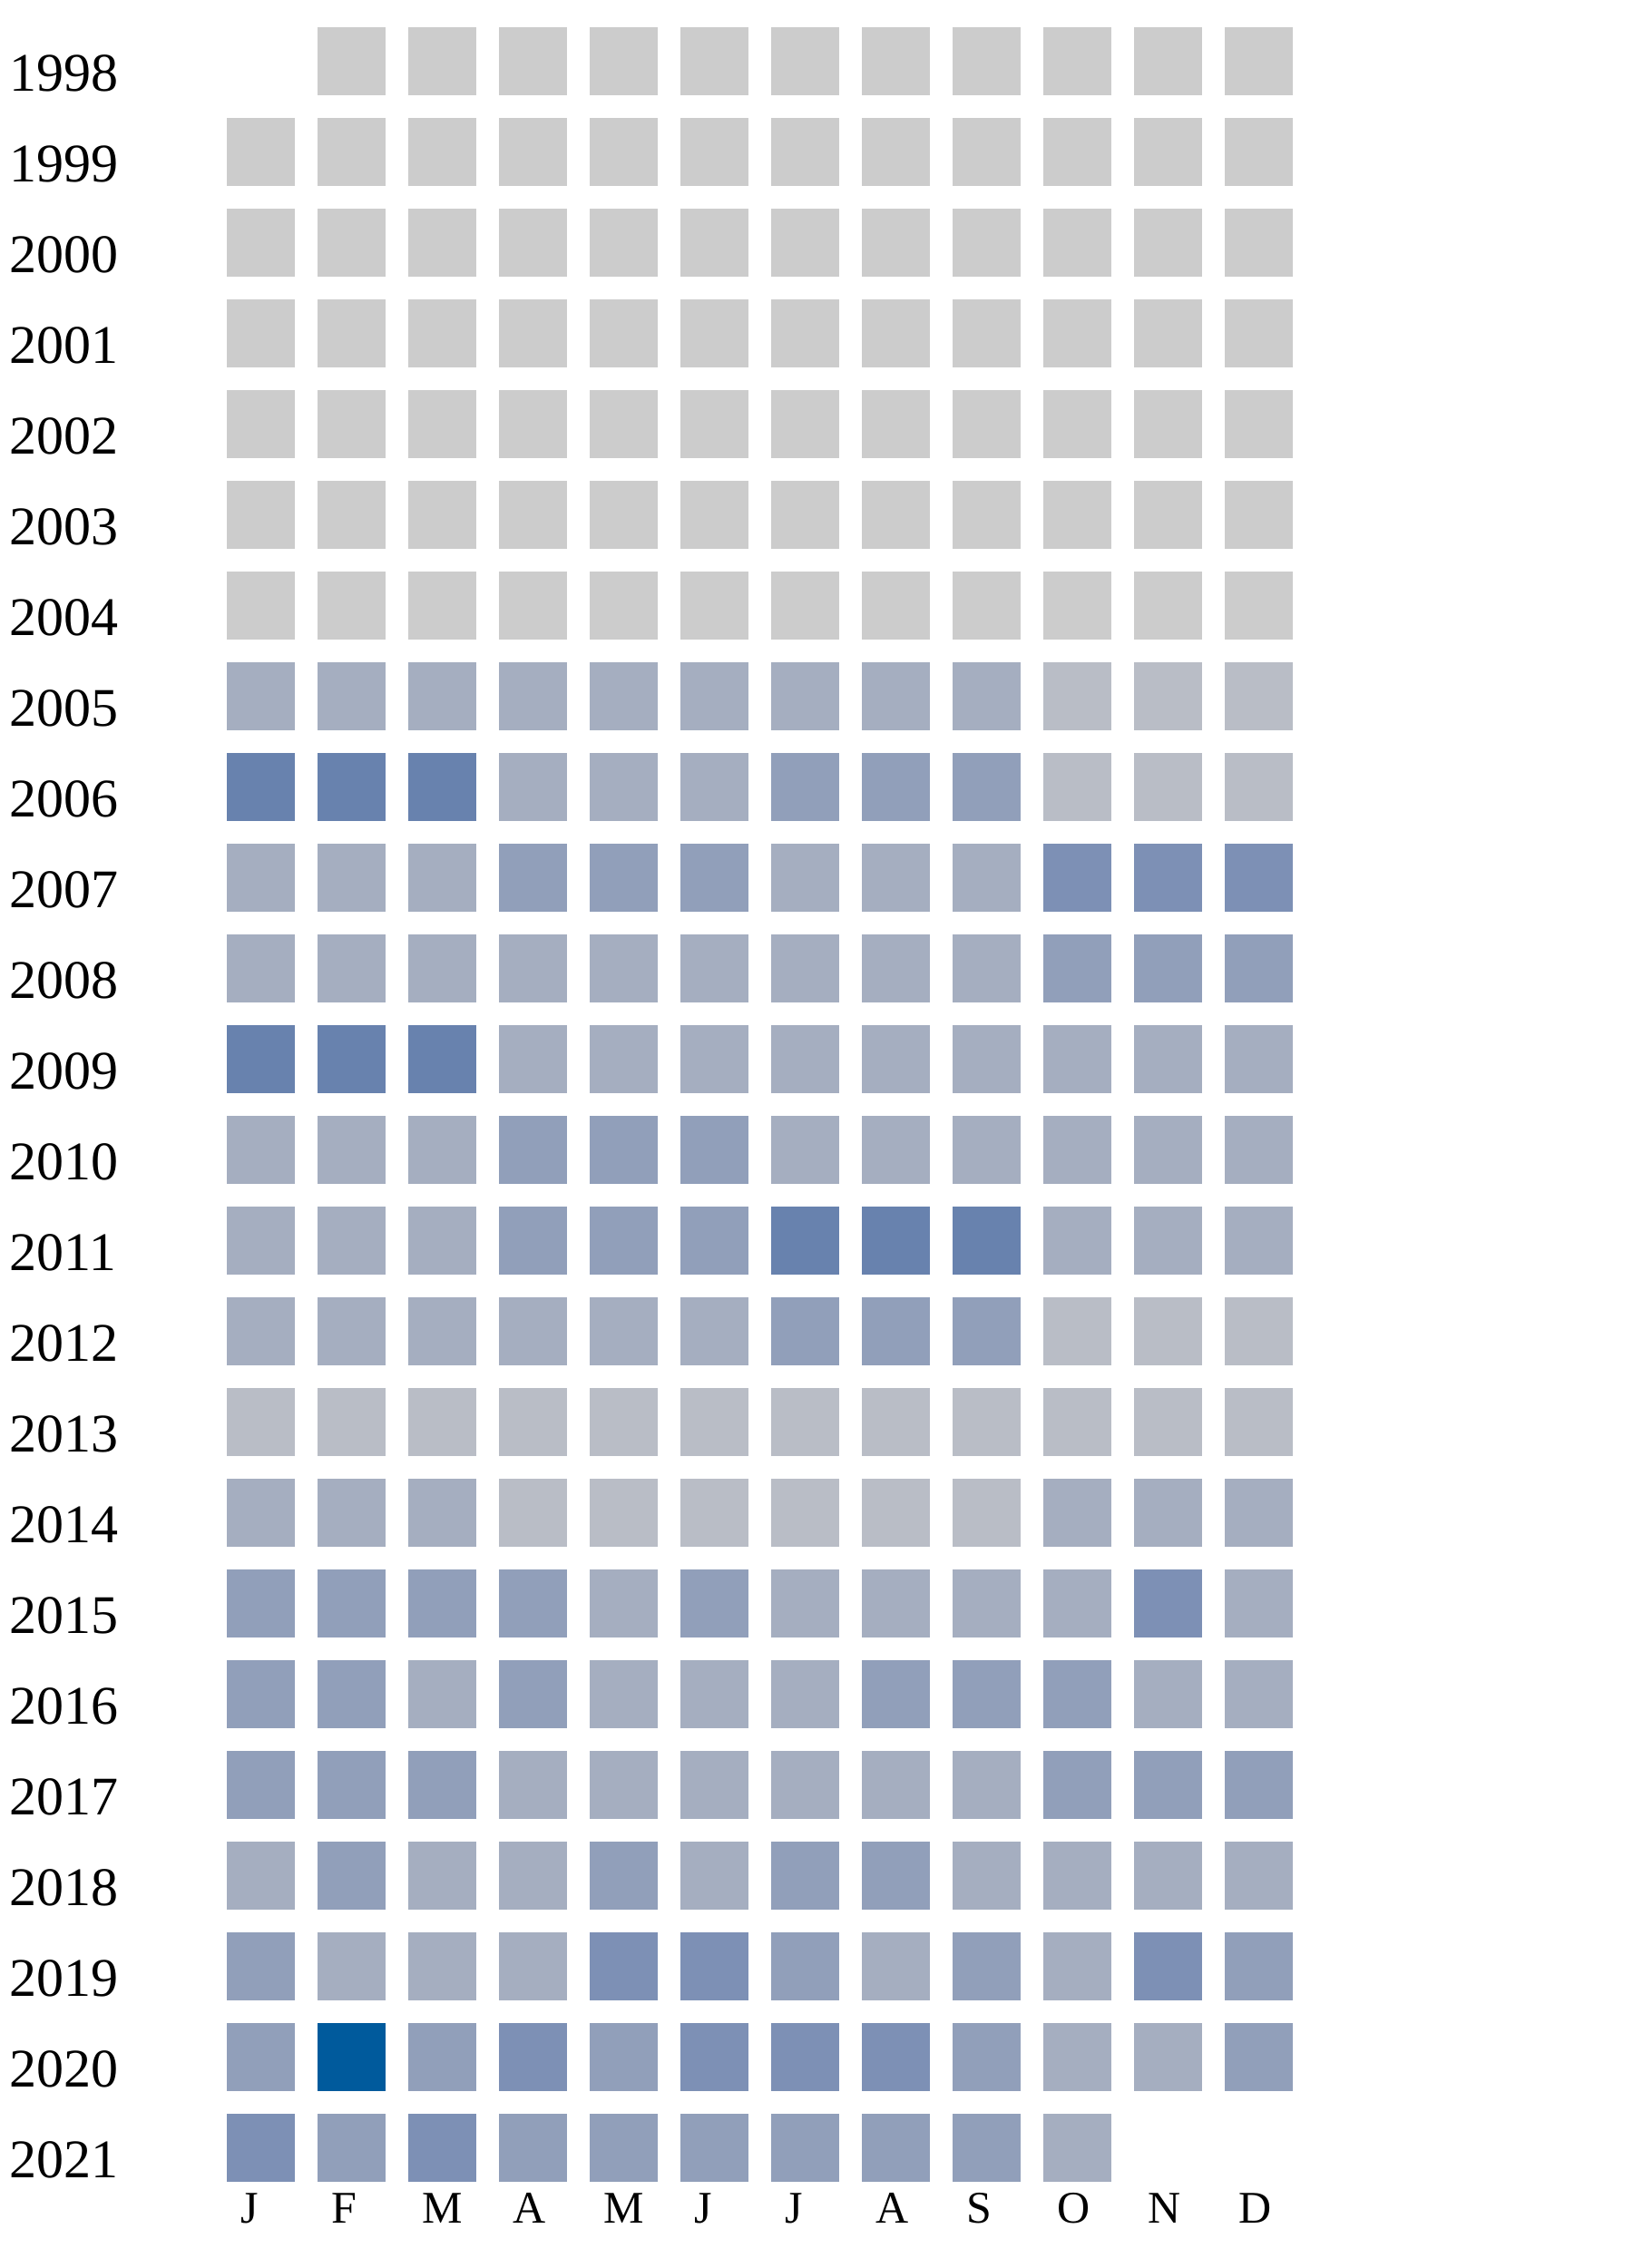
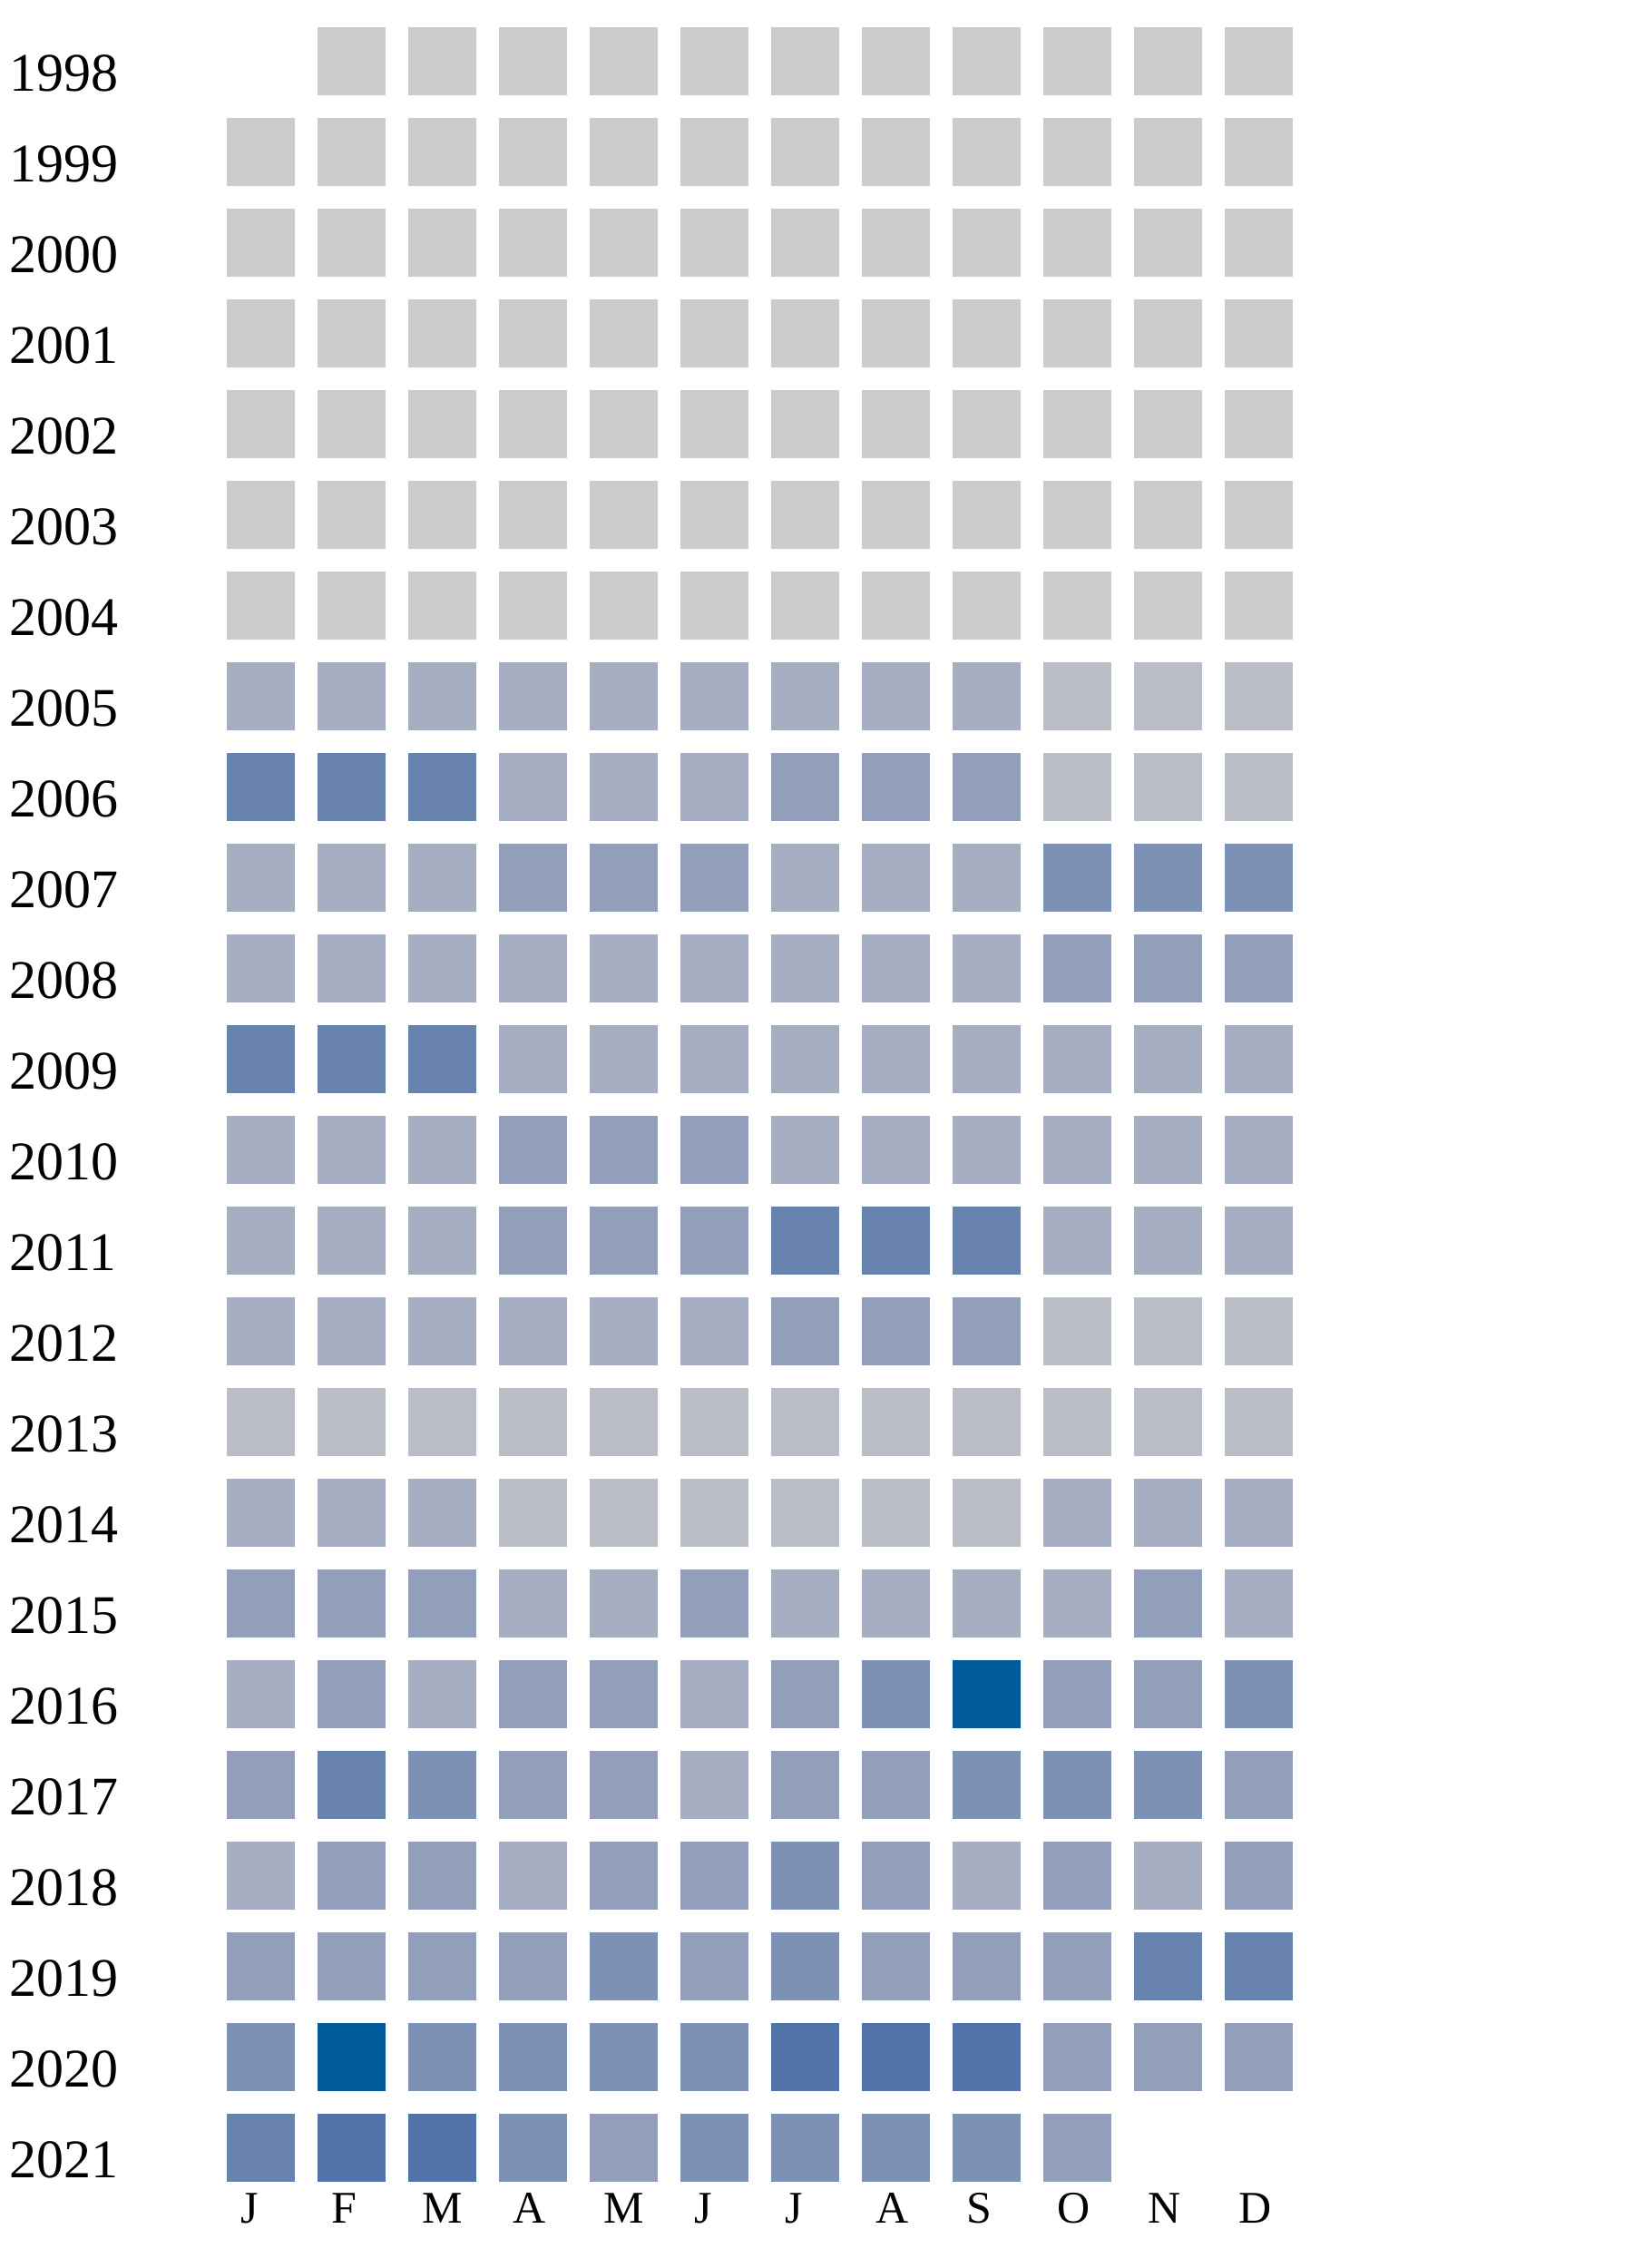
<svg xmlns="http://www.w3.org/2000/svg" width="360" height="500">
  <g transform="translate(0 0)">
    <text x="2" y="20">1998</text>
    <rect x="70" y="6" width="15" height="15" fill="#cccccc" />
    <rect x="90" y="6" width="15" height="15" fill="#cccccc" />
    <rect x="110" y="6" width="15" height="15" fill="#cccccc" />
    <rect x="130" y="6" width="15" height="15" fill="#cccccc" />
    <rect x="150" y="6" width="15" height="15" fill="#cccccc" />
    <rect x="170" y="6" width="15" height="15" fill="#cccccc" />
    <rect x="190" y="6" width="15" height="15" fill="#cccccc" />
    <rect x="210" y="6" width="15" height="15" fill="#cccccc" />
    <rect x="230" y="6" width="15" height="15" fill="#cccccc" />
    <rect x="250" y="6" width="15" height="15" fill="#cccccc" />
    <rect x="270" y="6" width="15" height="15" fill="#cccccc" />
  </g>
  <g transform="translate(0 20)">
    <text x="2" y="20">1999</text>
    <rect x="50" y="6" width="15" height="15" fill="#cccccc" />
    <rect x="70" y="6" width="15" height="15" fill="#cccccc" />
    <rect x="90" y="6" width="15" height="15" fill="#cccccc" />
    <rect x="110" y="6" width="15" height="15" fill="#cccccc" />
    <rect x="130" y="6" width="15" height="15" fill="#cccccc" />
    <rect x="150" y="6" width="15" height="15" fill="#cccccc" />
    <rect x="170" y="6" width="15" height="15" fill="#cccccc" />
    <rect x="190" y="6" width="15" height="15" fill="#cccccc" />
    <rect x="210" y="6" width="15" height="15" fill="#cccccc" />
    <rect x="230" y="6" width="15" height="15" fill="#cccccc" />
    <rect x="250" y="6" width="15" height="15" fill="#cccccc" />
    <rect x="270" y="6" width="15" height="15" fill="#cccccc" />
  </g>
  <g transform="translate(0 40)">
    <text x="2" y="20">2000</text>
    <rect x="50" y="6" width="15" height="15" fill="#cccccc" />
    <rect x="70" y="6" width="15" height="15" fill="#cccccc" />
    <rect x="90" y="6" width="15" height="15" fill="#cccccc" />
    <rect x="110" y="6" width="15" height="15" fill="#cccccc" />
    <rect x="130" y="6" width="15" height="15" fill="#cccccc" />
    <rect x="150" y="6" width="15" height="15" fill="#cccccc" />
    <rect x="170" y="6" width="15" height="15" fill="#cccccc" />
    <rect x="190" y="6" width="15" height="15" fill="#cccccc" />
    <rect x="210" y="6" width="15" height="15" fill="#cccccc" />
    <rect x="230" y="6" width="15" height="15" fill="#cccccc" />
    <rect x="250" y="6" width="15" height="15" fill="#cccccc" />
    <rect x="270" y="6" width="15" height="15" fill="#cccccc" />
  </g>
  <g transform="translate(0 60)">
    <text x="2" y="20">2001</text>
    <rect x="50" y="6" width="15" height="15" fill="#cccccc" />
    <rect x="70" y="6" width="15" height="15" fill="#cccccc" />
    <rect x="90" y="6" width="15" height="15" fill="#cccccc" />
    <rect x="110" y="6" width="15" height="15" fill="#cccccc" />
    <rect x="130" y="6" width="15" height="15" fill="#cccccc" />
    <rect x="150" y="6" width="15" height="15" fill="#cccccc" />
    <rect x="170" y="6" width="15" height="15" fill="#cccccc" />
    <rect x="190" y="6" width="15" height="15" fill="#cccccc" />
    <rect x="210" y="6" width="15" height="15" fill="#cccccc" />
    <rect x="230" y="6" width="15" height="15" fill="#cccccc" />
    <rect x="250" y="6" width="15" height="15" fill="#cccccc" />
    <rect x="270" y="6" width="15" height="15" fill="#cccccc" />
  </g>
  <g transform="translate(0 80)">
    <text x="2" y="20">2002</text>
    <rect x="50" y="6" width="15" height="15" fill="#cccccc" />
    <rect x="70" y="6" width="15" height="15" fill="#cccccc" />
    <rect x="90" y="6" width="15" height="15" fill="#cccccc" />
    <rect x="110" y="6" width="15" height="15" fill="#cccccc" />
    <rect x="130" y="6" width="15" height="15" fill="#cccccc" />
    <rect x="150" y="6" width="15" height="15" fill="#cccccc" />
    <rect x="170" y="6" width="15" height="15" fill="#cccccc" />
    <rect x="190" y="6" width="15" height="15" fill="#cccccc" />
    <rect x="210" y="6" width="15" height="15" fill="#cccccc" />
    <rect x="230" y="6" width="15" height="15" fill="#cccccc" />
    <rect x="250" y="6" width="15" height="15" fill="#cccccc" />
    <rect x="270" y="6" width="15" height="15" fill="#cccccc" />
  </g>
  <g transform="translate(0 100)">
    <text x="2" y="20">2003</text>
    <rect x="50" y="6" width="15" height="15" fill="#cccccc" />
    <rect x="70" y="6" width="15" height="15" fill="#cccccc" />
    <rect x="90" y="6" width="15" height="15" fill="#cccccc" />
    <rect x="110" y="6" width="15" height="15" fill="#cccccc" />
    <rect x="130" y="6" width="15" height="15" fill="#cccccc" />
    <rect x="150" y="6" width="15" height="15" fill="#cccccc" />
    <rect x="170" y="6" width="15" height="15" fill="#cccccc" />
    <rect x="190" y="6" width="15" height="15" fill="#cccccc" />
    <rect x="210" y="6" width="15" height="15" fill="#cccccc" />
    <rect x="230" y="6" width="15" height="15" fill="#cccccc" />
    <rect x="250" y="6" width="15" height="15" fill="#cccccc" />
    <rect x="270" y="6" width="15" height="15" fill="#cccccc" />
  </g>
  <g transform="translate(0 120)">
    <text x="2" y="20">2004</text>
    <rect x="50" y="6" width="15" height="15" fill="#cccccc" />
    <rect x="70" y="6" width="15" height="15" fill="#cccccc" />
    <rect x="90" y="6" width="15" height="15" fill="#cccccc" />
    <rect x="110" y="6" width="15" height="15" fill="#cccccc" />
    <rect x="130" y="6" width="15" height="15" fill="#cccccc" />
    <rect x="150" y="6" width="15" height="15" fill="#cccccc" />
    <rect x="170" y="6" width="15" height="15" fill="#cccccc" />
    <rect x="190" y="6" width="15" height="15" fill="#cccccc" />
    <rect x="210" y="6" width="15" height="15" fill="#cccccc" />
    <rect x="230" y="6" width="15" height="15" fill="#cccccc" />
    <rect x="250" y="6" width="15" height="15" fill="#cccccc" />
    <rect x="270" y="6" width="15" height="15" fill="#cccccc" />
  </g>
  <g transform="translate(0 140)">
    <text x="2" y="20">2005</text>
    <rect x="50" y="6" width="15" height="15" fill="#a5aec0" />
    <rect x="70" y="6" width="15" height="15" fill="#a5aec0" />
    <rect x="90" y="6" width="15" height="15" fill="#a5aec0" />
    <rect x="110" y="6" width="15" height="15" fill="#a5aec0" />
    <rect x="130" y="6" width="15" height="15" fill="#a5aec0" />
    <rect x="150" y="6" width="15" height="15" fill="#a5aec0" />
    <rect x="170" y="6" width="15" height="15" fill="#a5aec0" />
    <rect x="190" y="6" width="15" height="15" fill="#a5aec0" />
    <rect x="210" y="6" width="15" height="15" fill="#a5aec0" />
    <rect x="230" y="6" width="15" height="15" fill="#b9bdc6" />
    <rect x="250" y="6" width="15" height="15" fill="#b9bdc6" />
    <rect x="270" y="6" width="15" height="15" fill="#b9bdc6" />
  </g>
  <g transform="translate(0 160)">
    <text x="2" y="20">2006</text>
    <rect x="50" y="6" width="15" height="15" fill="#6882ae" />
    <rect x="70" y="6" width="15" height="15" fill="#6882ae" />
    <rect x="90" y="6" width="15" height="15" fill="#6882ae" />
    <rect x="110" y="6" width="15" height="15" fill="#a5aec0" />
    <rect x="130" y="6" width="15" height="15" fill="#a5aec0" />
    <rect x="150" y="6" width="15" height="15" fill="#a5aec0" />
    <rect x="170" y="6" width="15" height="15" fill="#919fba" />
    <rect x="190" y="6" width="15" height="15" fill="#919fba" />
    <rect x="210" y="6" width="15" height="15" fill="#919fba" />
    <rect x="230" y="6" width="15" height="15" fill="#b9bdc6" />
    <rect x="250" y="6" width="15" height="15" fill="#b9bdc6" />
    <rect x="270" y="6" width="15" height="15" fill="#b9bdc6" />
  </g>
  <g transform="translate(0 180)">
    <text x="2" y="20">2007</text>
    <rect x="50" y="6" width="15" height="15" fill="#a5aec0" />
    <rect x="70" y="6" width="15" height="15" fill="#a5aec0" />
    <rect x="90" y="6" width="15" height="15" fill="#a5aec0" />
    <rect x="110" y="6" width="15" height="15" fill="#919fba" />
    <rect x="130" y="6" width="15" height="15" fill="#919fba" />
    <rect x="150" y="6" width="15" height="15" fill="#919fba" />
    <rect x="170" y="6" width="15" height="15" fill="#a5aec0" />
    <rect x="190" y="6" width="15" height="15" fill="#a5aec0" />
    <rect x="210" y="6" width="15" height="15" fill="#a5aec0" />
    <rect x="230" y="6" width="15" height="15" fill="#7d90b5" />
    <rect x="250" y="6" width="15" height="15" fill="#7d90b5" />
    <rect x="270" y="6" width="15" height="15" fill="#7d90b5" />
  </g>
  <g transform="translate(0 200)">
    <text x="2" y="20">2008</text>
    <rect x="50" y="6" width="15" height="15" fill="#a5aec0" />
    <rect x="70" y="6" width="15" height="15" fill="#a5aec0" />
    <rect x="90" y="6" width="15" height="15" fill="#a5aec0" />
    <rect x="110" y="6" width="15" height="15" fill="#a5aec0" />
    <rect x="130" y="6" width="15" height="15" fill="#a5aec0" />
    <rect x="150" y="6" width="15" height="15" fill="#a5aec0" />
    <rect x="170" y="6" width="15" height="15" fill="#a5aec0" />
    <rect x="190" y="6" width="15" height="15" fill="#a5aec0" />
    <rect x="210" y="6" width="15" height="15" fill="#a5aec0" />
    <rect x="230" y="6" width="15" height="15" fill="#919fba" />
    <rect x="250" y="6" width="15" height="15" fill="#919fba" />
    <rect x="270" y="6" width="15" height="15" fill="#919fba" />
  </g>
  <g transform="translate(0 220)">
    <text x="2" y="20">2009</text>
    <rect x="50" y="6" width="15" height="15" fill="#6882ae" />
    <rect x="70" y="6" width="15" height="15" fill="#6882ae" />
    <rect x="90" y="6" width="15" height="15" fill="#6882ae" />
    <rect x="110" y="6" width="15" height="15" fill="#a5aec0" />
    <rect x="130" y="6" width="15" height="15" fill="#a5aec0" />
    <rect x="150" y="6" width="15" height="15" fill="#a5aec0" />
    <rect x="170" y="6" width="15" height="15" fill="#a5aec0" />
    <rect x="190" y="6" width="15" height="15" fill="#a5aec0" />
    <rect x="210" y="6" width="15" height="15" fill="#a5aec0" />
    <rect x="230" y="6" width="15" height="15" fill="#a5aec0" />
    <rect x="250" y="6" width="15" height="15" fill="#a5aec0" />
    <rect x="270" y="6" width="15" height="15" fill="#a5aec0" />
  </g>
  <g transform="translate(0 240)">
    <text x="2" y="20">2010</text>
    <rect x="50" y="6" width="15" height="15" fill="#a5aec0" />
    <rect x="70" y="6" width="15" height="15" fill="#a5aec0" />
    <rect x="90" y="6" width="15" height="15" fill="#a5aec0" />
    <rect x="110" y="6" width="15" height="15" fill="#919fba" />
    <rect x="130" y="6" width="15" height="15" fill="#919fba" />
    <rect x="150" y="6" width="15" height="15" fill="#919fba" />
    <rect x="170" y="6" width="15" height="15" fill="#a5aec0" />
    <rect x="190" y="6" width="15" height="15" fill="#a5aec0" />
    <rect x="210" y="6" width="15" height="15" fill="#a5aec0" />
    <rect x="230" y="6" width="15" height="15" fill="#a5aec0" />
    <rect x="250" y="6" width="15" height="15" fill="#a5aec0" />
    <rect x="270" y="6" width="15" height="15" fill="#a5aec0" />
  </g>
  <g transform="translate(0 260)">
    <text x="2" y="20">2011</text>
    <rect x="50" y="6" width="15" height="15" fill="#a5aec0" />
    <rect x="70" y="6" width="15" height="15" fill="#a5aec0" />
    <rect x="90" y="6" width="15" height="15" fill="#a5aec0" />
    <rect x="110" y="6" width="15" height="15" fill="#919fba" />
    <rect x="130" y="6" width="15" height="15" fill="#919fba" />
    <rect x="150" y="6" width="15" height="15" fill="#919fba" />
    <rect x="170" y="6" width="15" height="15" fill="#6882ae" />
    <rect x="190" y="6" width="15" height="15" fill="#6882ae" />
    <rect x="210" y="6" width="15" height="15" fill="#6882ae" />
    <rect x="230" y="6" width="15" height="15" fill="#a5aec0" />
    <rect x="250" y="6" width="15" height="15" fill="#a5aec0" />
    <rect x="270" y="6" width="15" height="15" fill="#a5aec0" />
  </g>
  <g transform="translate(0 280)">
    <text x="2" y="20">2012</text>
    <rect x="50" y="6" width="15" height="15" fill="#a5aec0" />
    <rect x="70" y="6" width="15" height="15" fill="#a5aec0" />
    <rect x="90" y="6" width="15" height="15" fill="#a5aec0" />
    <rect x="110" y="6" width="15" height="15" fill="#a5aec0" />
    <rect x="130" y="6" width="15" height="15" fill="#a5aec0" />
    <rect x="150" y="6" width="15" height="15" fill="#a5aec0" />
    <rect x="170" y="6" width="15" height="15" fill="#919fba" />
    <rect x="190" y="6" width="15" height="15" fill="#919fba" />
    <rect x="210" y="6" width="15" height="15" fill="#919fba" />
    <rect x="230" y="6" width="15" height="15" fill="#b9bdc6" />
    <rect x="250" y="6" width="15" height="15" fill="#b9bdc6" />
    <rect x="270" y="6" width="15" height="15" fill="#b9bdc6" />
  </g>
  <g transform="translate(0 300)">
    <text x="2" y="20">2013</text>
    <rect x="50" y="6" width="15" height="15" fill="#b9bdc6" />
    <rect x="70" y="6" width="15" height="15" fill="#b9bdc6" />
    <rect x="90" y="6" width="15" height="15" fill="#b9bdc6" />
    <rect x="110" y="6" width="15" height="15" fill="#b9bdc6" />
    <rect x="130" y="6" width="15" height="15" fill="#b9bdc6" />
    <rect x="150" y="6" width="15" height="15" fill="#b9bdc6" />
    <rect x="170" y="6" width="15" height="15" fill="#b9bdc6" />
    <rect x="190" y="6" width="15" height="15" fill="#b9bdc6" />
    <rect x="210" y="6" width="15" height="15" fill="#b9bdc6" />
    <rect x="230" y="6" width="15" height="15" fill="#b9bdc6" />
    <rect x="250" y="6" width="15" height="15" fill="#b9bdc6" />
    <rect x="270" y="6" width="15" height="15" fill="#b9bdc6" />
  </g>
  <g transform="translate(0 320)">
    <text x="2" y="20">2014</text>
    <rect x="50" y="6" width="15" height="15" fill="#a5aec0" />
    <rect x="70" y="6" width="15" height="15" fill="#a5aec0" />
    <rect x="90" y="6" width="15" height="15" fill="#a5aec0" />
    <rect x="110" y="6" width="15" height="15" fill="#b9bdc6" />
    <rect x="130" y="6" width="15" height="15" fill="#b9bdc6" />
    <rect x="150" y="6" width="15" height="15" fill="#b9bdc6" />
    <rect x="170" y="6" width="15" height="15" fill="#b9bdc6" />
    <rect x="190" y="6" width="15" height="15" fill="#b9bdc6" />
    <rect x="210" y="6" width="15" height="15" fill="#b9bdc6" />
    <rect x="230" y="6" width="15" height="15" fill="#a5aec0" />
    <rect x="250" y="6" width="15" height="15" fill="#a5aec0" />
    <rect x="270" y="6" width="15" height="15" fill="#a5aec0" />
  </g>
  <g transform="translate(0 340)">
    <text x="2" y="20">2015</text>
    <rect x="50" y="6" width="15" height="15" fill="#919fba" />
    <rect x="70" y="6" width="15" height="15" fill="#919fba" />
    <rect x="90" y="6" width="15" height="15" fill="#919fba" />
-     <rect x="110" y="6" width="15" height="15" fill="#919fba" />
-     <rect x="130" y="6" width="15" height="15" fill="#a5aec0" />
-     <rect x="150" y="6" width="15" height="15" fill="#919fba" />
-     <rect x="170" y="6" width="15" height="15" fill="#a5aec0" />
-     <rect x="190" y="6" width="15" height="15" fill="#a5aec0" />
-     <rect x="210" y="6" width="15" height="15" fill="#a5aec0" />
-     <rect x="230" y="6" width="15" height="15" fill="#a5aec0" />
-     <rect x="250" y="6" width="15" height="15" fill="#7d90b5" />
+     <rect x="110" y="6" width="15" height="15" fill="#a5aec0" />
+     <rect x="130" y="6" width="15" height="15" fill="#a5aec0" />
+     <rect x="150" y="6" width="15" height="15" fill="#919fba" />
+     <rect x="170" y="6" width="15" height="15" fill="#a5aec0" />
+     <rect x="190" y="6" width="15" height="15" fill="#a5aec0" />
+     <rect x="210" y="6" width="15" height="15" fill="#a5aec0" />
+     <rect x="230" y="6" width="15" height="15" fill="#a5aec0" />
+     <rect x="250" y="6" width="15" height="15" fill="#919fba" />
    <rect x="270" y="6" width="15" height="15" fill="#a5aec0" />
  </g>
  <g transform="translate(0 360)">
    <text x="2" y="20">2016</text>
-     <rect x="50" y="6" width="15" height="15" fill="#919fba" />
+     <rect x="50" y="6" width="15" height="15" fill="#a5aec0" />
    <rect x="70" y="6" width="15" height="15" fill="#919fba" />
    <rect x="90" y="6" width="15" height="15" fill="#a5aec0" />
    <rect x="110" y="6" width="15" height="15" fill="#919fba" />
-     <rect x="130" y="6" width="15" height="15" fill="#a5aec0" />
-     <rect x="150" y="6" width="15" height="15" fill="#a5aec0" />
-     <rect x="170" y="6" width="15" height="15" fill="#a5aec0" />
-     <rect x="190" y="6" width="15" height="15" fill="#919fba" />
-     <rect x="210" y="6" width="15" height="15" fill="#919fba" />
-     <rect x="230" y="6" width="15" height="15" fill="#919fba" />
-     <rect x="250" y="6" width="15" height="15" fill="#a5aec0" />
-     <rect x="270" y="6" width="15" height="15" fill="#a5aec0" />
+     <rect x="130" y="6" width="15" height="15" fill="#919fba" />
+     <rect x="150" y="6" width="15" height="15" fill="#a5aec0" />
+     <rect x="170" y="6" width="15" height="15" fill="#919fba" />
+     <rect x="190" y="6" width="15" height="15" fill="#7d90b5" />
+     <rect x="210" y="6" width="15" height="15" fill="#005a9c" />
+     <rect x="230" y="6" width="15" height="15" fill="#919fba" />
+     <rect x="250" y="6" width="15" height="15" fill="#919fba" />
+     <rect x="270" y="6" width="15" height="15" fill="#7d90b5" />
  </g>
  <g transform="translate(0 380)">
    <text x="2" y="20">2017</text>
    <rect x="50" y="6" width="15" height="15" fill="#919fba" />
+     <rect x="70" y="6" width="15" height="15" fill="#6882ae" />
+     <rect x="90" y="6" width="15" height="15" fill="#7d90b5" />
+     <rect x="110" y="6" width="15" height="15" fill="#919fba" />
+     <rect x="130" y="6" width="15" height="15" fill="#919fba" />
+     <rect x="150" y="6" width="15" height="15" fill="#a5aec0" />
+     <rect x="170" y="6" width="15" height="15" fill="#919fba" />
+     <rect x="190" y="6" width="15" height="15" fill="#919fba" />
+     <rect x="210" y="6" width="15" height="15" fill="#7d90b5" />
+     <rect x="230" y="6" width="15" height="15" fill="#7d90b5" />
+     <rect x="250" y="6" width="15" height="15" fill="#7d90b5" />
+     <rect x="270" y="6" width="15" height="15" fill="#919fba" />
+   </g>
+   <g transform="translate(0 400)">
+     <text x="2" y="20">2018</text>
+     <rect x="50" y="6" width="15" height="15" fill="#a5aec0" />
    <rect x="70" y="6" width="15" height="15" fill="#919fba" />
    <rect x="90" y="6" width="15" height="15" fill="#919fba" />
    <rect x="110" y="6" width="15" height="15" fill="#a5aec0" />
-     <rect x="130" y="6" width="15" height="15" fill="#a5aec0" />
-     <rect x="150" y="6" width="15" height="15" fill="#a5aec0" />
-     <rect x="170" y="6" width="15" height="15" fill="#a5aec0" />
-     <rect x="190" y="6" width="15" height="15" fill="#a5aec0" />
-     <rect x="210" y="6" width="15" height="15" fill="#a5aec0" />
-     <rect x="230" y="6" width="15" height="15" fill="#919fba" />
-     <rect x="250" y="6" width="15" height="15" fill="#919fba" />
+     <rect x="130" y="6" width="15" height="15" fill="#919fba" />
+     <rect x="150" y="6" width="15" height="15" fill="#919fba" />
+     <rect x="170" y="6" width="15" height="15" fill="#7d90b5" />
+     <rect x="190" y="6" width="15" height="15" fill="#919fba" />
+     <rect x="210" y="6" width="15" height="15" fill="#a5aec0" />
+     <rect x="230" y="6" width="15" height="15" fill="#919fba" />
+     <rect x="250" y="6" width="15" height="15" fill="#a5aec0" />
    <rect x="270" y="6" width="15" height="15" fill="#919fba" />
-   </g>
-   <g transform="translate(0 400)">
-     <text x="2" y="20">2018</text>
-     <rect x="50" y="6" width="15" height="15" fill="#a5aec0" />
-     <rect x="70" y="6" width="15" height="15" fill="#919fba" />
-     <rect x="90" y="6" width="15" height="15" fill="#a5aec0" />
-     <rect x="110" y="6" width="15" height="15" fill="#a5aec0" />
-     <rect x="130" y="6" width="15" height="15" fill="#919fba" />
-     <rect x="150" y="6" width="15" height="15" fill="#a5aec0" />
-     <rect x="170" y="6" width="15" height="15" fill="#919fba" />
-     <rect x="190" y="6" width="15" height="15" fill="#919fba" />
-     <rect x="210" y="6" width="15" height="15" fill="#a5aec0" />
-     <rect x="230" y="6" width="15" height="15" fill="#a5aec0" />
-     <rect x="250" y="6" width="15" height="15" fill="#a5aec0" />
-     <rect x="270" y="6" width="15" height="15" fill="#a5aec0" />
  </g>
  <g transform="translate(0 420)">
    <text x="2" y="20">2019</text>
    <rect x="50" y="6" width="15" height="15" fill="#919fba" />
-     <rect x="70" y="6" width="15" height="15" fill="#a5aec0" />
-     <rect x="90" y="6" width="15" height="15" fill="#a5aec0" />
-     <rect x="110" y="6" width="15" height="15" fill="#a5aec0" />
+     <rect x="70" y="6" width="15" height="15" fill="#919fba" />
+     <rect x="90" y="6" width="15" height="15" fill="#919fba" />
+     <rect x="110" y="6" width="15" height="15" fill="#919fba" />
+     <rect x="130" y="6" width="15" height="15" fill="#7d90b5" />
+     <rect x="150" y="6" width="15" height="15" fill="#919fba" />
+     <rect x="170" y="6" width="15" height="15" fill="#7d90b5" />
+     <rect x="190" y="6" width="15" height="15" fill="#919fba" />
+     <rect x="210" y="6" width="15" height="15" fill="#919fba" />
+     <rect x="230" y="6" width="15" height="15" fill="#919fba" />
+     <rect x="250" y="6" width="15" height="15" fill="#6882ae" />
+     <rect x="270" y="6" width="15" height="15" fill="#6882ae" />
+   </g>
+   <g transform="translate(0 440)">
+     <text x="2" y="20">2020</text>
+     <rect x="50" y="6" width="15" height="15" fill="#7d90b5" />
+     <rect x="70" y="6" width="15" height="15" fill="#005a9c" />
+     <rect x="90" y="6" width="15" height="15" fill="#7d90b5" />
+     <rect x="110" y="6" width="15" height="15" fill="#7d90b5" />
    <rect x="130" y="6" width="15" height="15" fill="#7d90b5" />
    <rect x="150" y="6" width="15" height="15" fill="#7d90b5" />
-     <rect x="170" y="6" width="15" height="15" fill="#919fba" />
-     <rect x="190" y="6" width="15" height="15" fill="#a5aec0" />
-     <rect x="210" y="6" width="15" height="15" fill="#919fba" />
-     <rect x="230" y="6" width="15" height="15" fill="#a5aec0" />
-     <rect x="250" y="6" width="15" height="15" fill="#7d90b5" />
+     <rect x="170" y="6" width="15" height="15" fill="#5174a8" />
+     <rect x="190" y="6" width="15" height="15" fill="#5174a8" />
+     <rect x="210" y="6" width="15" height="15" fill="#5174a8" />
+     <rect x="230" y="6" width="15" height="15" fill="#919fba" />
+     <rect x="250" y="6" width="15" height="15" fill="#919fba" />
    <rect x="270" y="6" width="15" height="15" fill="#919fba" />
  </g>
-   <g transform="translate(0 440)">
-     <text x="2" y="20">2020</text>
-     <rect x="50" y="6" width="15" height="15" fill="#919fba" />
-     <rect x="70" y="6" width="15" height="15" fill="#005a9c" />
-     <rect x="90" y="6" width="15" height="15" fill="#919fba" />
+   <g transform="translate(0 460)">
+     <text x="2" y="20">2021</text>
+     <rect x="50" y="6" width="15" height="15" fill="#6882ae" />
+     <rect x="70" y="6" width="15" height="15" fill="#5174a8" />
+     <rect x="90" y="6" width="15" height="15" fill="#5174a8" />
    <rect x="110" y="6" width="15" height="15" fill="#7d90b5" />
    <rect x="130" y="6" width="15" height="15" fill="#919fba" />
    <rect x="150" y="6" width="15" height="15" fill="#7d90b5" />
    <rect x="170" y="6" width="15" height="15" fill="#7d90b5" />
    <rect x="190" y="6" width="15" height="15" fill="#7d90b5" />
-     <rect x="210" y="6" width="15" height="15" fill="#919fba" />
-     <rect x="230" y="6" width="15" height="15" fill="#a5aec0" />
-     <rect x="250" y="6" width="15" height="15" fill="#a5aec0" />
-     <rect x="270" y="6" width="15" height="15" fill="#919fba" />
-   </g>
-   <g transform="translate(0 460)">
-     <text x="2" y="20">2021</text>
-     <rect x="50" y="6" width="15" height="15" fill="#7d90b5" />
-     <rect x="70" y="6" width="15" height="15" fill="#919fba" />
-     <rect x="90" y="6" width="15" height="15" fill="#7d90b5" />
-     <rect x="110" y="6" width="15" height="15" fill="#919fba" />
-     <rect x="130" y="6" width="15" height="15" fill="#919fba" />
-     <rect x="150" y="6" width="15" height="15" fill="#919fba" />
-     <rect x="170" y="6" width="15" height="15" fill="#919fba" />
-     <rect x="190" y="6" width="15" height="15" fill="#919fba" />
-     <rect x="210" y="6" width="15" height="15" fill="#919fba" />
-     <rect x="230" y="6" width="15" height="15" fill="#a5aec0" />
+     <rect x="210" y="6" width="15" height="15" fill="#7d90b5" />
+     <rect x="230" y="6" width="15" height="15" fill="#919fba" />
  </g>
  <text style="font-size: 10px; text-align: center" x="53" y="490">J</text>
  <text style="font-size: 10px; text-align: center" x="73" y="490">F</text>
  <text style="font-size: 10px; text-align: center" x="93" y="490">M</text>
  <text style="font-size: 10px; text-align: center" x="113" y="490">A</text>
  <text style="font-size: 10px; text-align: center" x="133" y="490">M</text>
  <text style="font-size: 10px; text-align: center" x="153" y="490">J</text>
  <text style="font-size: 10px; text-align: center" x="173" y="490">J</text>
  <text style="font-size: 10px; text-align: center" x="193" y="490">A</text>
  <text style="font-size: 10px; text-align: center" x="213" y="490">S</text>
  <text style="font-size: 10px; text-align: center" x="233" y="490">O</text>
  <text style="font-size: 10px; text-align: center" x="253" y="490">N</text>
  <text style="font-size: 10px; text-align: center" x="273" y="490">D</text>
  <text style="font-size: 10px;" x="155" y="509">Less</text>
  <rect fill="#b9bdc6" width="10" height="10" x="180" y="500" />
  <rect fill="#919fba" width="10" height="10" x="195" y="500" />
  <rect fill="#6882ae" width="10" height="10" x="210" y="500" />
  <rect fill="#005a9c" width="10" height="10" x="225" y="500" />
  <text x="240" y="509" style="font-size: 10px;">More</text>
</svg>
